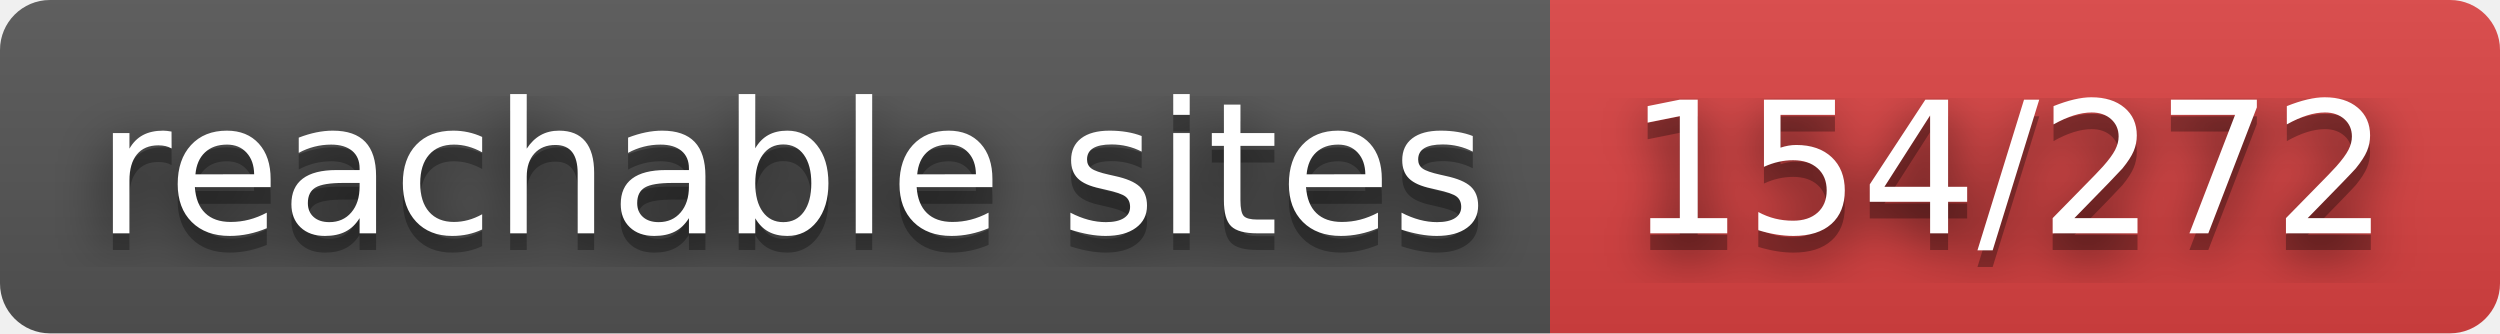
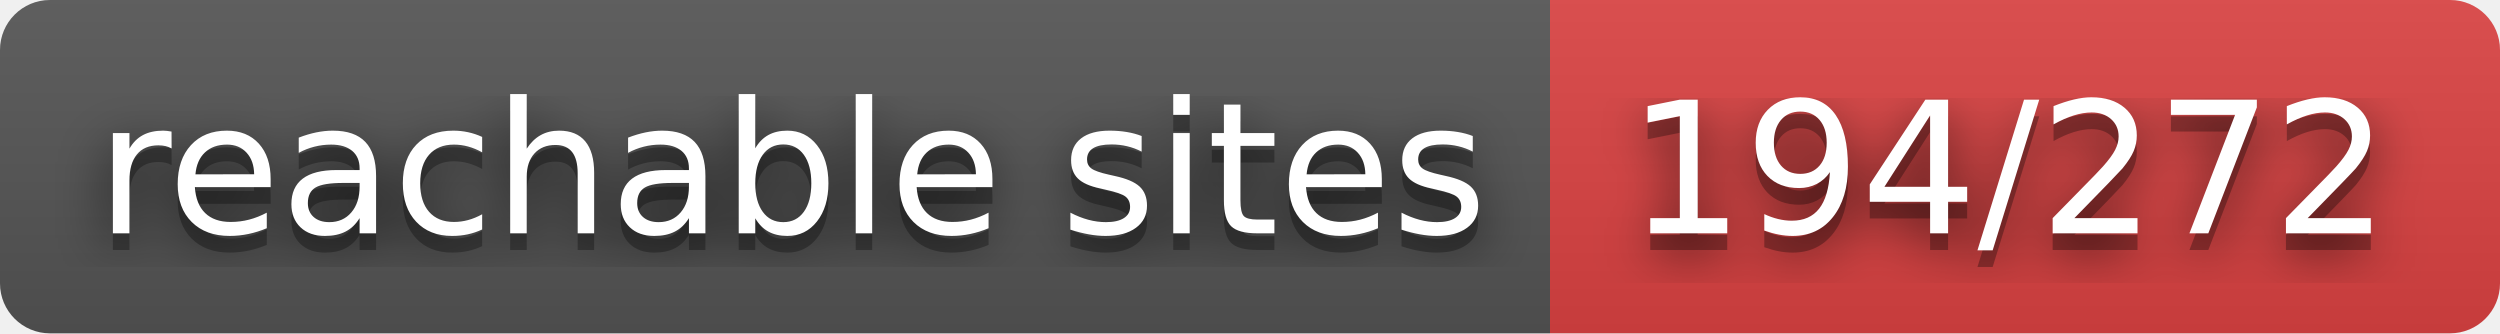
- <svg xmlns="http://www.w3.org/2000/svg" width="150" height="20" role="img" aria-label="reachable sites: 154/272">
+ <svg xmlns="http://www.w3.org/2000/svg" width="150" height="20" role="img" aria-label="reachable sites: 194/272">
  <filter id="blur">
    <feGaussianBlur in="SourceGraphic" stdDeviation="16" />
  </filter>
  <linearGradient id="s" x2="0" y2="100%">
    <stop offset="0" stop-color="#bbb" stop-opacity=".1" />
    <stop offset="1" stop-opacity=".1" />
  </linearGradient>
  <clipPath id="r">
    <rect width="150" height="20" rx="3" fill="#fff" />
  </clipPath>
  <g clip-path="url(#r)">
    <rect width="93" height="20" fill="#555" />
    <rect x="93" width="57" height="20" fill="#dd4343" />
    <rect width="150" height="20" fill="url(#s)" />
  </g>
  <g fill="#fff" text-anchor="middle" font-family="Verdana,Geneva,DejaVu Sans,sans-serif" text-rendering="geometricPrecision" font-size="110">
    <text aria-hidden="true" x="475" y="150" fill="#010101" fill-opacity=".80" filter="url(#blur)" transform="scale(.1)" textLength="830">reachable sites</text>
    <text aria-hidden="true" x="475" y="150" fill="#010101" fill-opacity=".3" transform="scale(.1)" textLength="830">reachable sites</text>
    <text x="475" y="140" transform="scale(.1)" fill="#fff" textLength="830">reachable sites</text>
-     <text aria-hidden="true" x="1205" y="150" fill="#010101" fill-opacity=".80" filter="url(#blur)" transform="scale(.1)" textLength="470">154/272</text>
-     <text aria-hidden="true" x="1205" y="150" fill="#010101" fill-opacity=".3" transform="scale(.1)" textLength="470">154/272</text>
-     <text x="1205" y="140" transform="scale(.1)" fill="#fff" textLength="470">154/272</text>
+     <text aria-hidden="true" x="1205" y="150" fill="#010101" fill-opacity=".80" filter="url(#blur)" transform="scale(.1)" textLength="470">194/272</text>
+     <text aria-hidden="true" x="1205" y="150" fill="#010101" fill-opacity=".3" transform="scale(.1)" textLength="470">194/272</text>
+     <text x="1205" y="140" transform="scale(.1)" fill="#fff" textLength="470">194/272</text>
  </g>
</svg>
